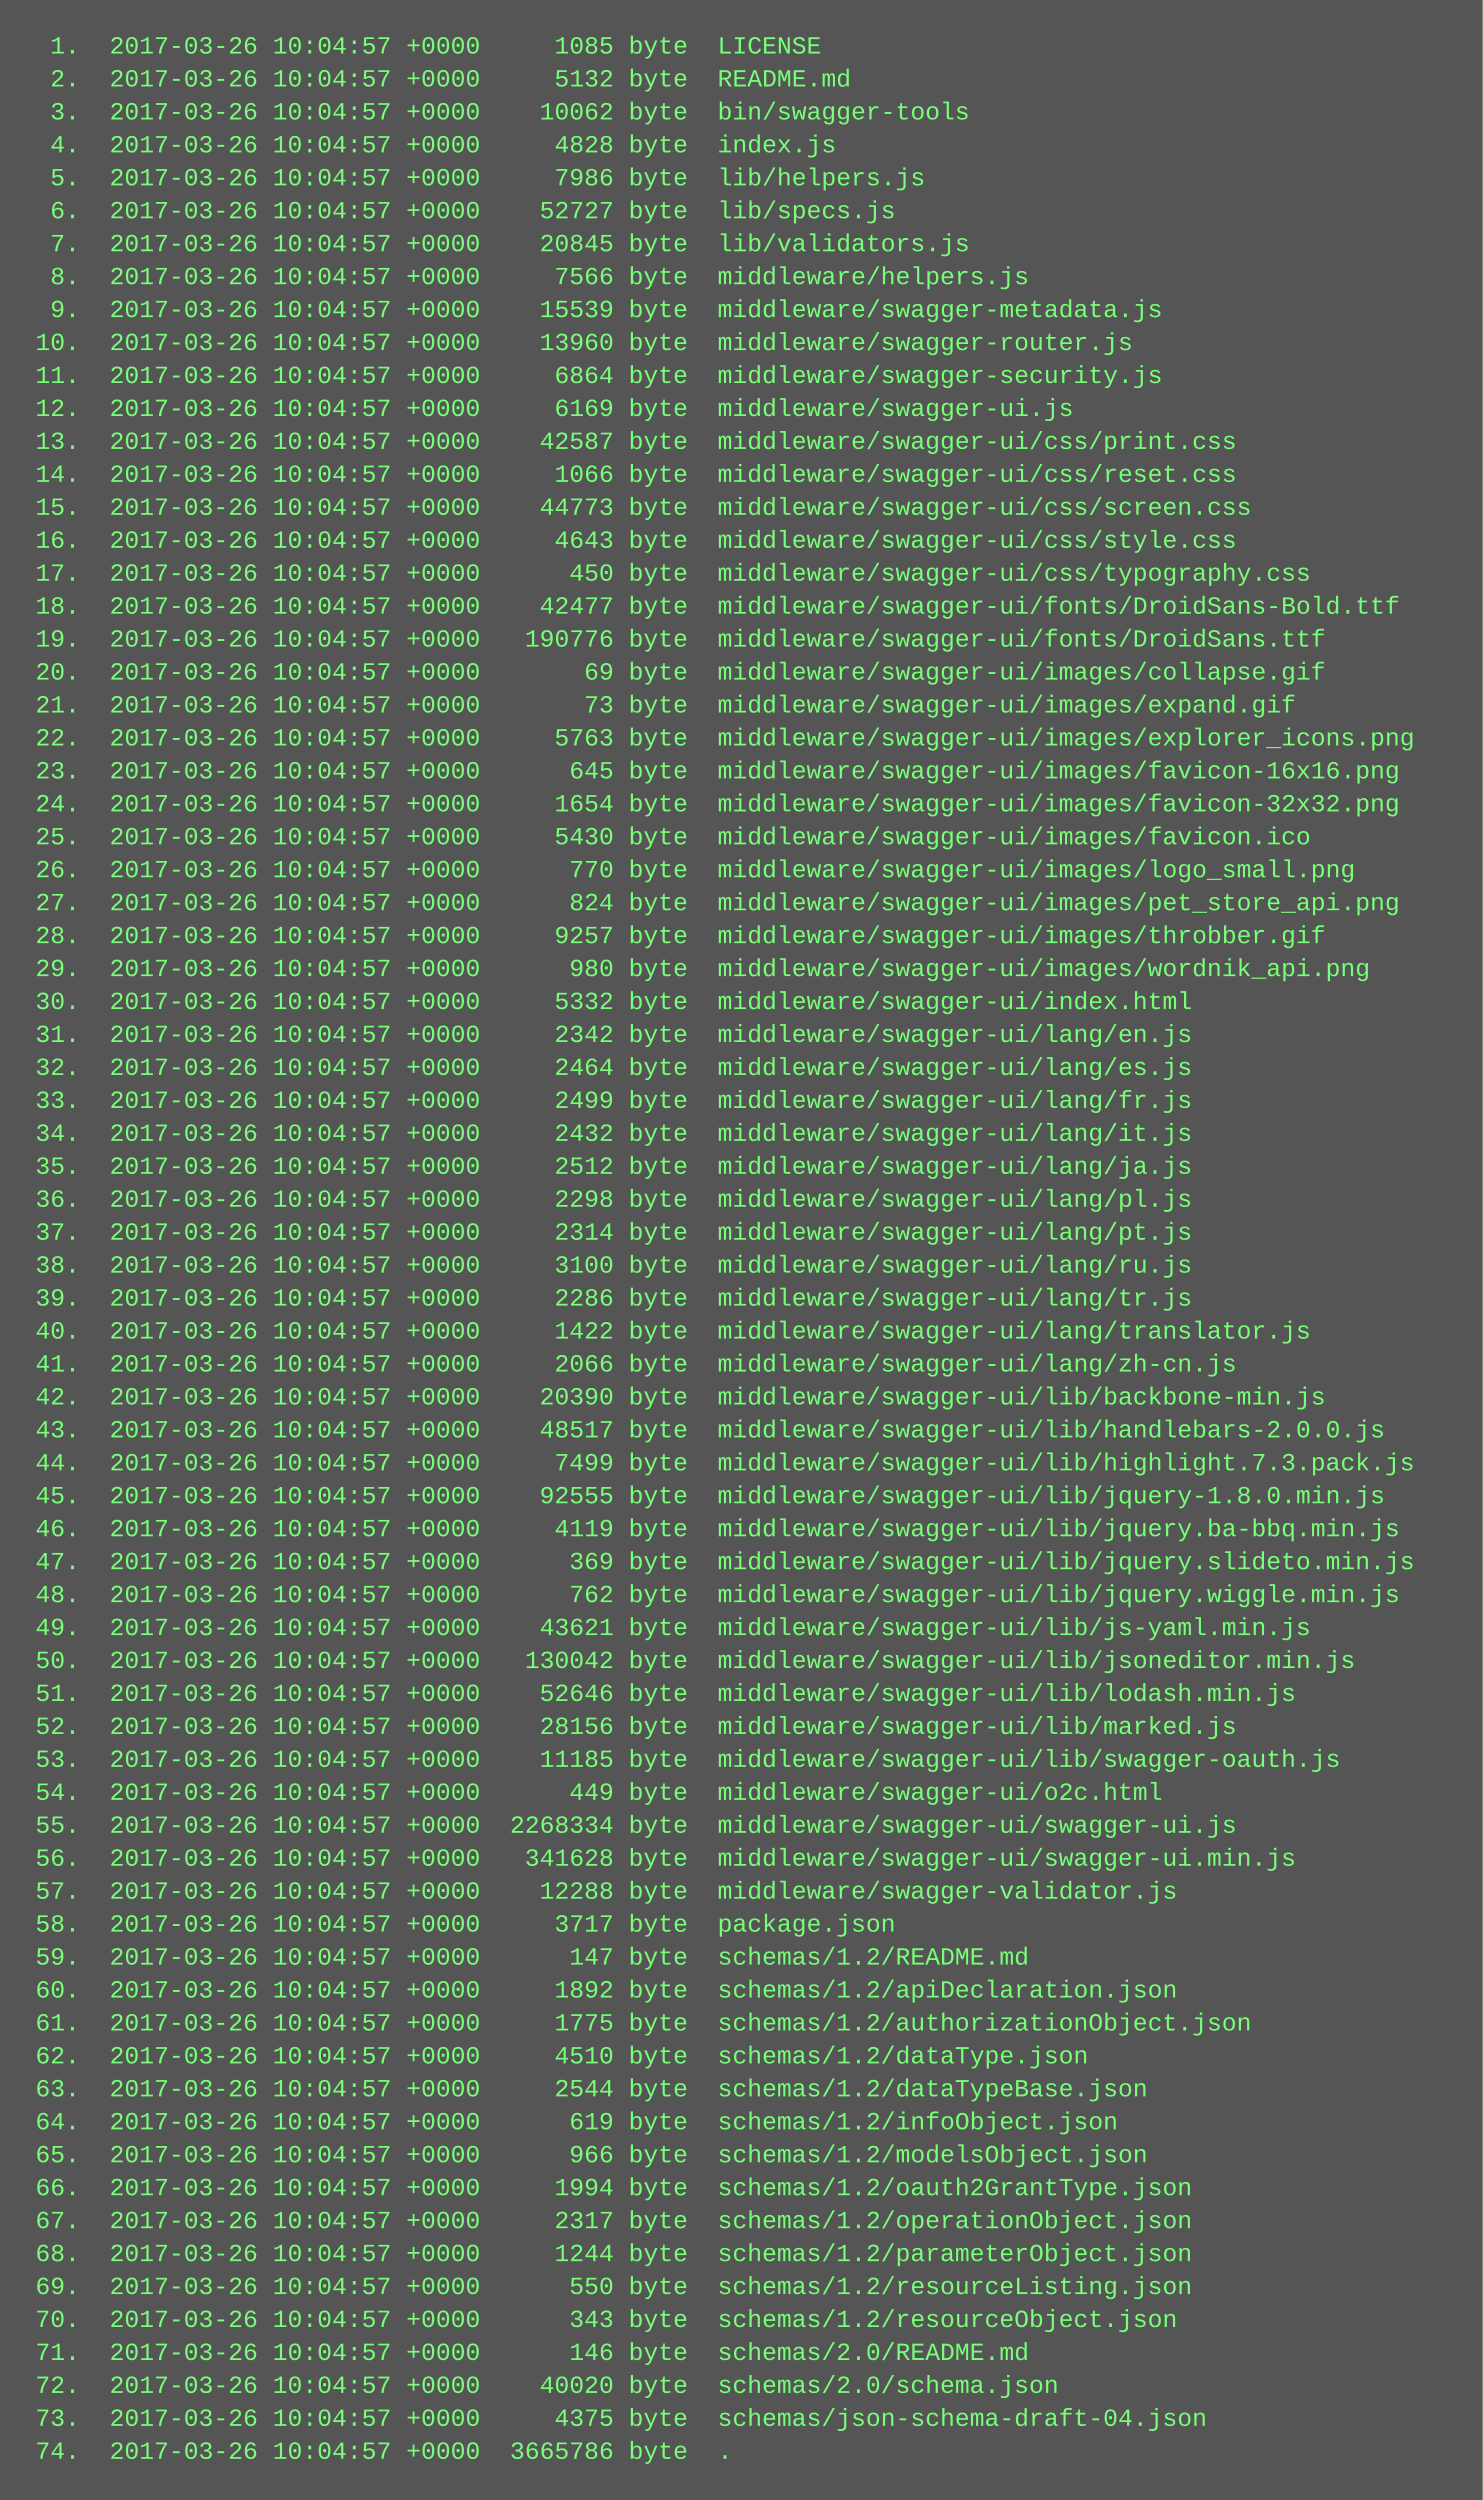
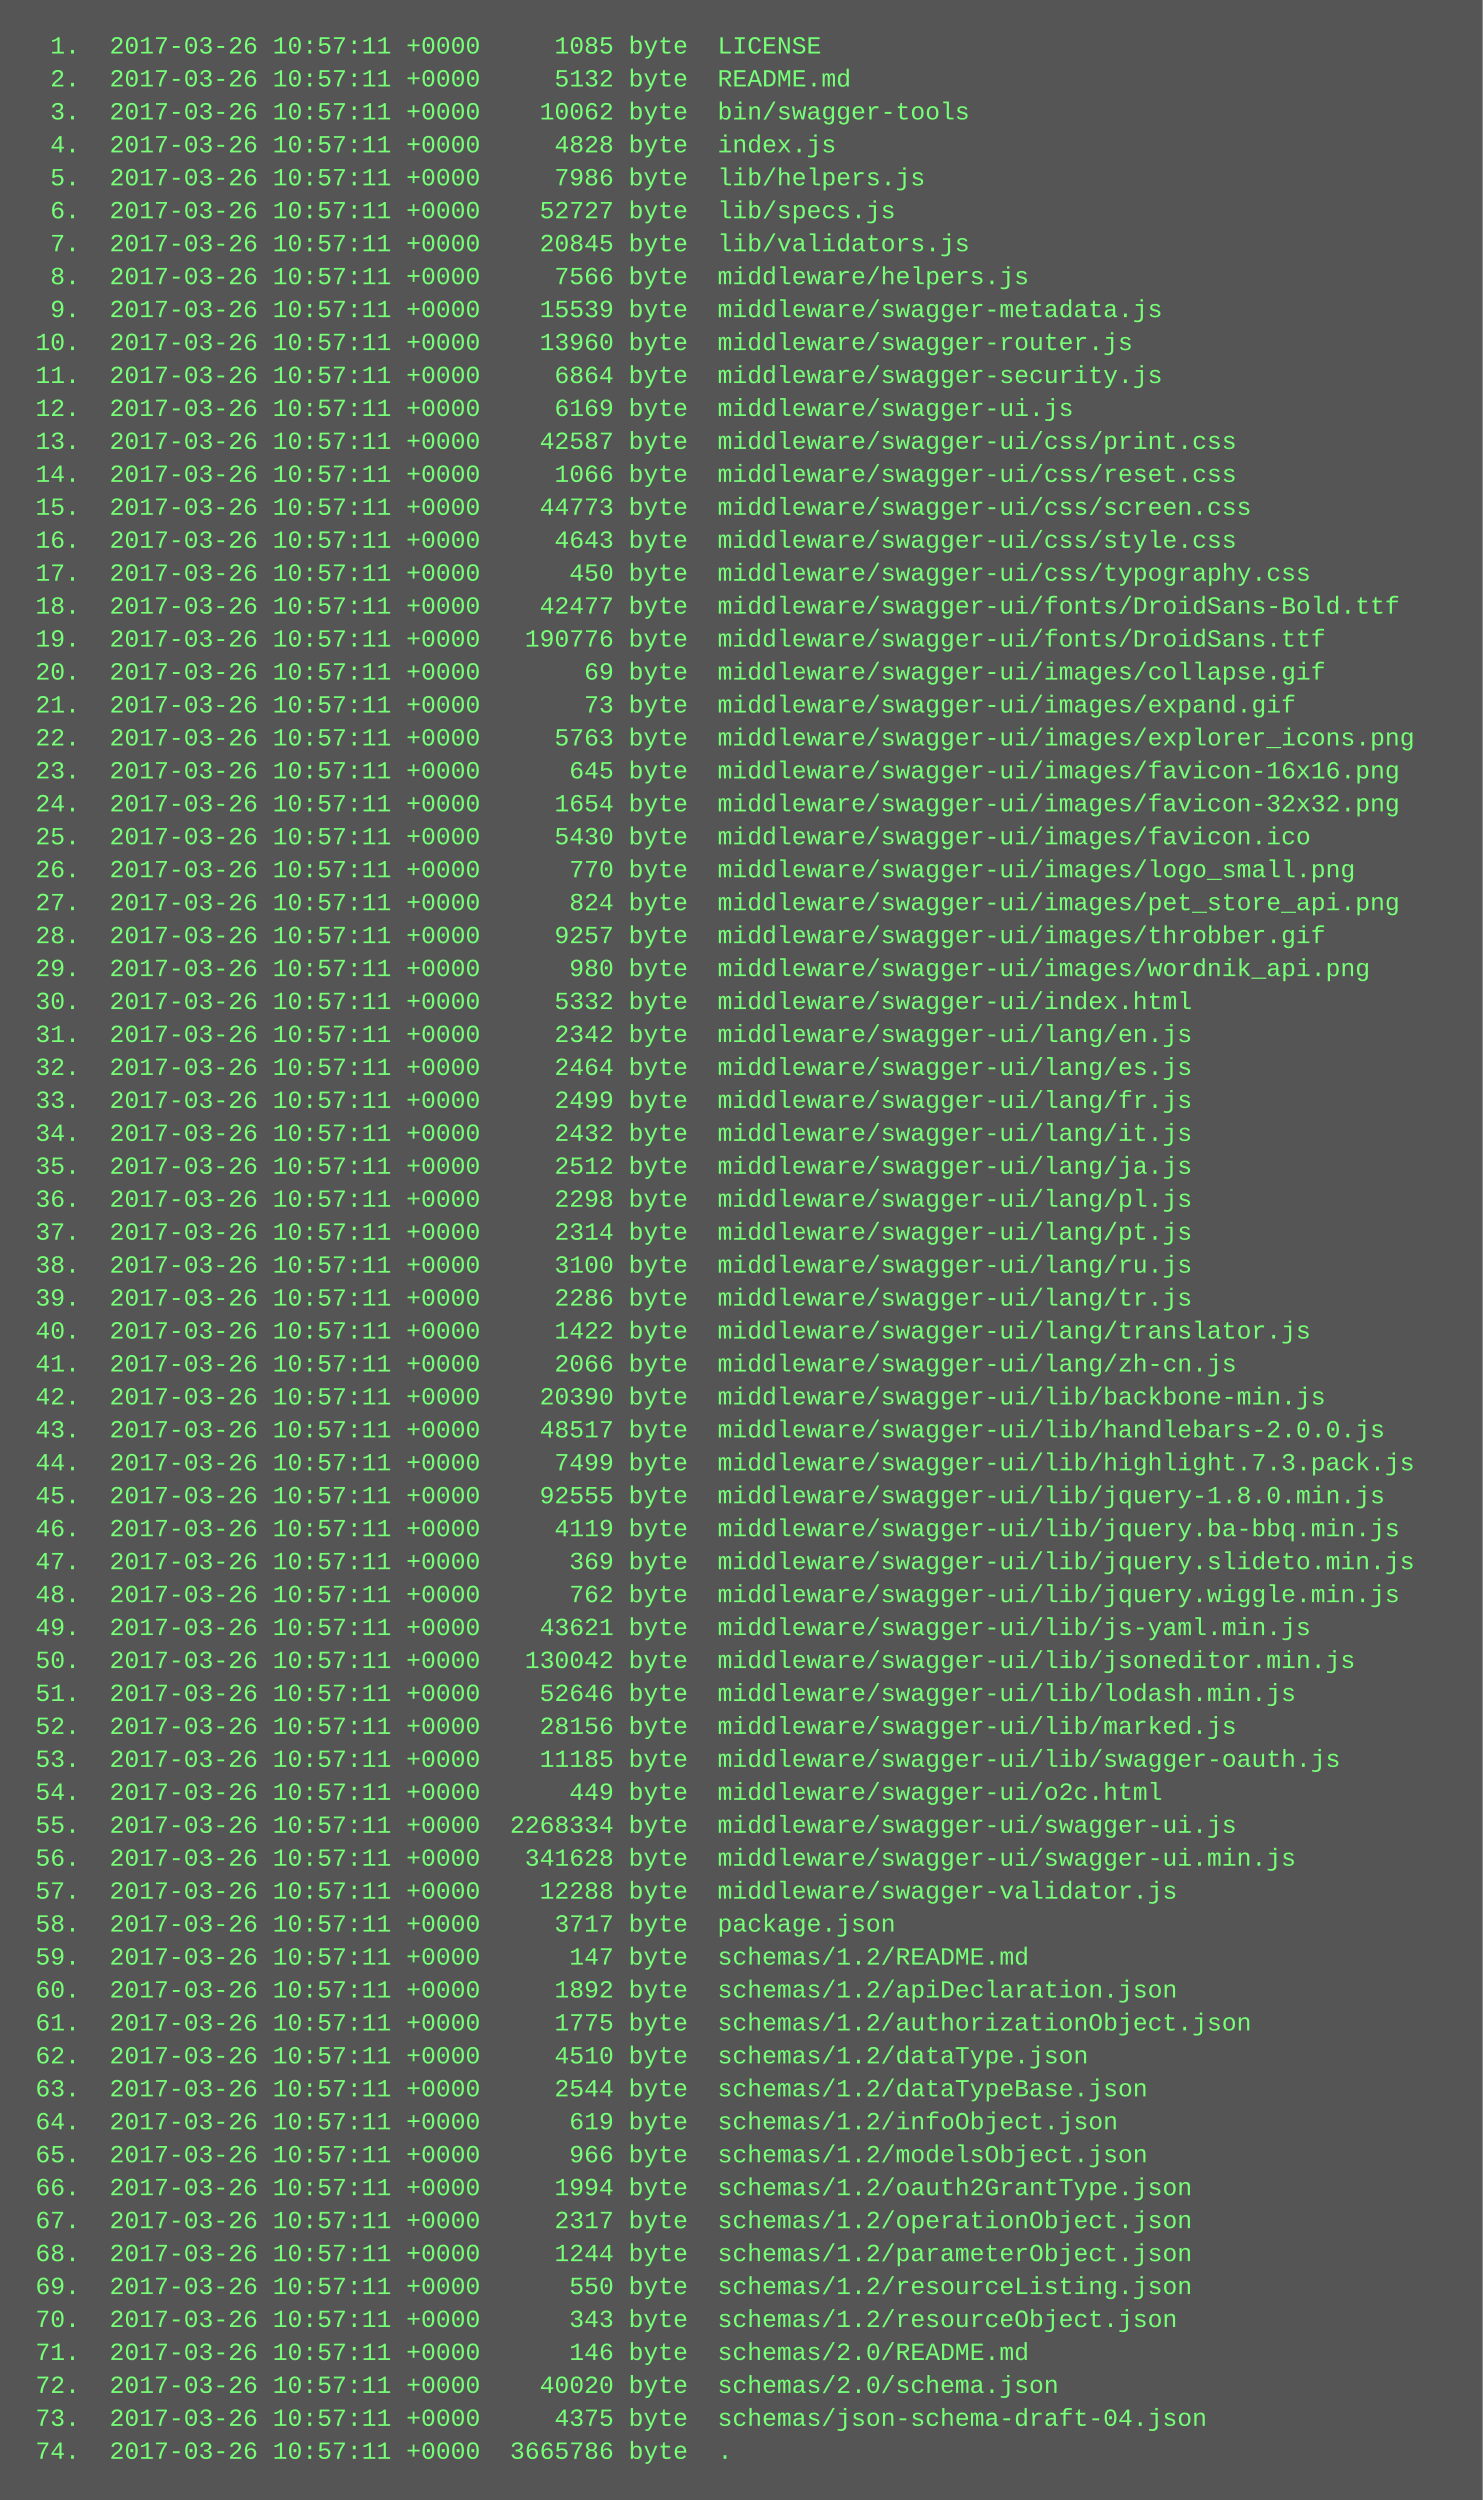
<svg xmlns="http://www.w3.org/2000/svg" height="1214" width="720">
  <rect height="1214" fill="#555" width="720" />
  <text fill="#7f7" font-family="Courier New" font-size="12" xml:space="preserve">
-     <tspan x="10" y="26">  1.  2017-03-26 10:04:57 +0000     1085 byte  LICENSE</tspan>
-     <tspan x="10" y="42">  2.  2017-03-26 10:04:57 +0000     5132 byte  README.md</tspan>
-     <tspan x="10" y="58">  3.  2017-03-26 10:04:57 +0000    10062 byte  bin/swagger-tools</tspan>
-     <tspan x="10" y="74">  4.  2017-03-26 10:04:57 +0000     4828 byte  index.js</tspan>
-     <tspan x="10" y="90">  5.  2017-03-26 10:04:57 +0000     7986 byte  lib/helpers.js</tspan>
-     <tspan x="10" y="106">  6.  2017-03-26 10:04:57 +0000    52727 byte  lib/specs.js</tspan>
-     <tspan x="10" y="122">  7.  2017-03-26 10:04:57 +0000    20845 byte  lib/validators.js</tspan>
-     <tspan x="10" y="138">  8.  2017-03-26 10:04:57 +0000     7566 byte  middleware/helpers.js</tspan>
-     <tspan x="10" y="154">  9.  2017-03-26 10:04:57 +0000    15539 byte  middleware/swagger-metadata.js</tspan>
-     <tspan x="10" y="170"> 10.  2017-03-26 10:04:57 +0000    13960 byte  middleware/swagger-router.js</tspan>
-     <tspan x="10" y="186"> 11.  2017-03-26 10:04:57 +0000     6864 byte  middleware/swagger-security.js</tspan>
-     <tspan x="10" y="202"> 12.  2017-03-26 10:04:57 +0000     6169 byte  middleware/swagger-ui.js</tspan>
-     <tspan x="10" y="218"> 13.  2017-03-26 10:04:57 +0000    42587 byte  middleware/swagger-ui/css/print.css</tspan>
-     <tspan x="10" y="234"> 14.  2017-03-26 10:04:57 +0000     1066 byte  middleware/swagger-ui/css/reset.css</tspan>
-     <tspan x="10" y="250"> 15.  2017-03-26 10:04:57 +0000    44773 byte  middleware/swagger-ui/css/screen.css</tspan>
-     <tspan x="10" y="266"> 16.  2017-03-26 10:04:57 +0000     4643 byte  middleware/swagger-ui/css/style.css</tspan>
-     <tspan x="10" y="282"> 17.  2017-03-26 10:04:57 +0000      450 byte  middleware/swagger-ui/css/typography.css</tspan>
-     <tspan x="10" y="298"> 18.  2017-03-26 10:04:57 +0000    42477 byte  middleware/swagger-ui/fonts/DroidSans-Bold.ttf</tspan>
-     <tspan x="10" y="314"> 19.  2017-03-26 10:04:57 +0000   190776 byte  middleware/swagger-ui/fonts/DroidSans.ttf</tspan>
-     <tspan x="10" y="330"> 20.  2017-03-26 10:04:57 +0000       69 byte  middleware/swagger-ui/images/collapse.gif</tspan>
-     <tspan x="10" y="346"> 21.  2017-03-26 10:04:57 +0000       73 byte  middleware/swagger-ui/images/expand.gif</tspan>
-     <tspan x="10" y="362"> 22.  2017-03-26 10:04:57 +0000     5763 byte  middleware/swagger-ui/images/explorer_icons.png</tspan>
-     <tspan x="10" y="378"> 23.  2017-03-26 10:04:57 +0000      645 byte  middleware/swagger-ui/images/favicon-16x16.png</tspan>
-     <tspan x="10" y="394"> 24.  2017-03-26 10:04:57 +0000     1654 byte  middleware/swagger-ui/images/favicon-32x32.png</tspan>
-     <tspan x="10" y="410"> 25.  2017-03-26 10:04:57 +0000     5430 byte  middleware/swagger-ui/images/favicon.ico</tspan>
-     <tspan x="10" y="426"> 26.  2017-03-26 10:04:57 +0000      770 byte  middleware/swagger-ui/images/logo_small.png</tspan>
-     <tspan x="10" y="442"> 27.  2017-03-26 10:04:57 +0000      824 byte  middleware/swagger-ui/images/pet_store_api.png</tspan>
-     <tspan x="10" y="458"> 28.  2017-03-26 10:04:57 +0000     9257 byte  middleware/swagger-ui/images/throbber.gif</tspan>
-     <tspan x="10" y="474"> 29.  2017-03-26 10:04:57 +0000      980 byte  middleware/swagger-ui/images/wordnik_api.png</tspan>
-     <tspan x="10" y="490"> 30.  2017-03-26 10:04:57 +0000     5332 byte  middleware/swagger-ui/index.html</tspan>
-     <tspan x="10" y="506"> 31.  2017-03-26 10:04:57 +0000     2342 byte  middleware/swagger-ui/lang/en.js</tspan>
-     <tspan x="10" y="522"> 32.  2017-03-26 10:04:57 +0000     2464 byte  middleware/swagger-ui/lang/es.js</tspan>
-     <tspan x="10" y="538"> 33.  2017-03-26 10:04:57 +0000     2499 byte  middleware/swagger-ui/lang/fr.js</tspan>
-     <tspan x="10" y="554"> 34.  2017-03-26 10:04:57 +0000     2432 byte  middleware/swagger-ui/lang/it.js</tspan>
-     <tspan x="10" y="570"> 35.  2017-03-26 10:04:57 +0000     2512 byte  middleware/swagger-ui/lang/ja.js</tspan>
-     <tspan x="10" y="586"> 36.  2017-03-26 10:04:57 +0000     2298 byte  middleware/swagger-ui/lang/pl.js</tspan>
-     <tspan x="10" y="602"> 37.  2017-03-26 10:04:57 +0000     2314 byte  middleware/swagger-ui/lang/pt.js</tspan>
-     <tspan x="10" y="618"> 38.  2017-03-26 10:04:57 +0000     3100 byte  middleware/swagger-ui/lang/ru.js</tspan>
-     <tspan x="10" y="634"> 39.  2017-03-26 10:04:57 +0000     2286 byte  middleware/swagger-ui/lang/tr.js</tspan>
-     <tspan x="10" y="650"> 40.  2017-03-26 10:04:57 +0000     1422 byte  middleware/swagger-ui/lang/translator.js</tspan>
-     <tspan x="10" y="666"> 41.  2017-03-26 10:04:57 +0000     2066 byte  middleware/swagger-ui/lang/zh-cn.js</tspan>
-     <tspan x="10" y="682"> 42.  2017-03-26 10:04:57 +0000    20390 byte  middleware/swagger-ui/lib/backbone-min.js</tspan>
-     <tspan x="10" y="698"> 43.  2017-03-26 10:04:57 +0000    48517 byte  middleware/swagger-ui/lib/handlebars-2.0.0.js</tspan>
-     <tspan x="10" y="714"> 44.  2017-03-26 10:04:57 +0000     7499 byte  middleware/swagger-ui/lib/highlight.7.3.pack.js</tspan>
-     <tspan x="10" y="730"> 45.  2017-03-26 10:04:57 +0000    92555 byte  middleware/swagger-ui/lib/jquery-1.8.0.min.js</tspan>
-     <tspan x="10" y="746"> 46.  2017-03-26 10:04:57 +0000     4119 byte  middleware/swagger-ui/lib/jquery.ba-bbq.min.js</tspan>
-     <tspan x="10" y="762"> 47.  2017-03-26 10:04:57 +0000      369 byte  middleware/swagger-ui/lib/jquery.slideto.min.js</tspan>
-     <tspan x="10" y="778"> 48.  2017-03-26 10:04:57 +0000      762 byte  middleware/swagger-ui/lib/jquery.wiggle.min.js</tspan>
-     <tspan x="10" y="794"> 49.  2017-03-26 10:04:57 +0000    43621 byte  middleware/swagger-ui/lib/js-yaml.min.js</tspan>
-     <tspan x="10" y="810"> 50.  2017-03-26 10:04:57 +0000   130042 byte  middleware/swagger-ui/lib/jsoneditor.min.js</tspan>
-     <tspan x="10" y="826"> 51.  2017-03-26 10:04:57 +0000    52646 byte  middleware/swagger-ui/lib/lodash.min.js</tspan>
-     <tspan x="10" y="842"> 52.  2017-03-26 10:04:57 +0000    28156 byte  middleware/swagger-ui/lib/marked.js</tspan>
-     <tspan x="10" y="858"> 53.  2017-03-26 10:04:57 +0000    11185 byte  middleware/swagger-ui/lib/swagger-oauth.js</tspan>
-     <tspan x="10" y="874"> 54.  2017-03-26 10:04:57 +0000      449 byte  middleware/swagger-ui/o2c.html</tspan>
-     <tspan x="10" y="890"> 55.  2017-03-26 10:04:57 +0000  2268334 byte  middleware/swagger-ui/swagger-ui.js</tspan>
-     <tspan x="10" y="906"> 56.  2017-03-26 10:04:57 +0000   341628 byte  middleware/swagger-ui/swagger-ui.min.js</tspan>
-     <tspan x="10" y="922"> 57.  2017-03-26 10:04:57 +0000    12288 byte  middleware/swagger-validator.js</tspan>
-     <tspan x="10" y="938"> 58.  2017-03-26 10:04:57 +0000     3717 byte  package.json</tspan>
-     <tspan x="10" y="954"> 59.  2017-03-26 10:04:57 +0000      147 byte  schemas/1.2/README.md</tspan>
-     <tspan x="10" y="970"> 60.  2017-03-26 10:04:57 +0000     1892 byte  schemas/1.2/apiDeclaration.json</tspan>
-     <tspan x="10" y="986"> 61.  2017-03-26 10:04:57 +0000     1775 byte  schemas/1.2/authorizationObject.json</tspan>
-     <tspan x="10" y="1002"> 62.  2017-03-26 10:04:57 +0000     4510 byte  schemas/1.2/dataType.json</tspan>
-     <tspan x="10" y="1018"> 63.  2017-03-26 10:04:57 +0000     2544 byte  schemas/1.2/dataTypeBase.json</tspan>
-     <tspan x="10" y="1034"> 64.  2017-03-26 10:04:57 +0000      619 byte  schemas/1.2/infoObject.json</tspan>
-     <tspan x="10" y="1050"> 65.  2017-03-26 10:04:57 +0000      966 byte  schemas/1.2/modelsObject.json</tspan>
-     <tspan x="10" y="1066"> 66.  2017-03-26 10:04:57 +0000     1994 byte  schemas/1.2/oauth2GrantType.json</tspan>
-     <tspan x="10" y="1082"> 67.  2017-03-26 10:04:57 +0000     2317 byte  schemas/1.2/operationObject.json</tspan>
-     <tspan x="10" y="1098"> 68.  2017-03-26 10:04:57 +0000     1244 byte  schemas/1.2/parameterObject.json</tspan>
-     <tspan x="10" y="1114"> 69.  2017-03-26 10:04:57 +0000      550 byte  schemas/1.2/resourceListing.json</tspan>
-     <tspan x="10" y="1130"> 70.  2017-03-26 10:04:57 +0000      343 byte  schemas/1.2/resourceObject.json</tspan>
-     <tspan x="10" y="1146"> 71.  2017-03-26 10:04:57 +0000      146 byte  schemas/2.0/README.md</tspan>
-     <tspan x="10" y="1162"> 72.  2017-03-26 10:04:57 +0000    40020 byte  schemas/2.0/schema.json</tspan>
-     <tspan x="10" y="1178"> 73.  2017-03-26 10:04:57 +0000     4375 byte  schemas/json-schema-draft-04.json</tspan>
-     <tspan x="10" y="1194"> 74.  2017-03-26 10:04:57 +0000  3665786 byte  .</tspan>
+     <tspan x="10" y="26">  1.  2017-03-26 10:57:11 +0000     1085 byte  LICENSE</tspan>
+     <tspan x="10" y="42">  2.  2017-03-26 10:57:11 +0000     5132 byte  README.md</tspan>
+     <tspan x="10" y="58">  3.  2017-03-26 10:57:11 +0000    10062 byte  bin/swagger-tools</tspan>
+     <tspan x="10" y="74">  4.  2017-03-26 10:57:11 +0000     4828 byte  index.js</tspan>
+     <tspan x="10" y="90">  5.  2017-03-26 10:57:11 +0000     7986 byte  lib/helpers.js</tspan>
+     <tspan x="10" y="106">  6.  2017-03-26 10:57:11 +0000    52727 byte  lib/specs.js</tspan>
+     <tspan x="10" y="122">  7.  2017-03-26 10:57:11 +0000    20845 byte  lib/validators.js</tspan>
+     <tspan x="10" y="138">  8.  2017-03-26 10:57:11 +0000     7566 byte  middleware/helpers.js</tspan>
+     <tspan x="10" y="154">  9.  2017-03-26 10:57:11 +0000    15539 byte  middleware/swagger-metadata.js</tspan>
+     <tspan x="10" y="170"> 10.  2017-03-26 10:57:11 +0000    13960 byte  middleware/swagger-router.js</tspan>
+     <tspan x="10" y="186"> 11.  2017-03-26 10:57:11 +0000     6864 byte  middleware/swagger-security.js</tspan>
+     <tspan x="10" y="202"> 12.  2017-03-26 10:57:11 +0000     6169 byte  middleware/swagger-ui.js</tspan>
+     <tspan x="10" y="218"> 13.  2017-03-26 10:57:11 +0000    42587 byte  middleware/swagger-ui/css/print.css</tspan>
+     <tspan x="10" y="234"> 14.  2017-03-26 10:57:11 +0000     1066 byte  middleware/swagger-ui/css/reset.css</tspan>
+     <tspan x="10" y="250"> 15.  2017-03-26 10:57:11 +0000    44773 byte  middleware/swagger-ui/css/screen.css</tspan>
+     <tspan x="10" y="266"> 16.  2017-03-26 10:57:11 +0000     4643 byte  middleware/swagger-ui/css/style.css</tspan>
+     <tspan x="10" y="282"> 17.  2017-03-26 10:57:11 +0000      450 byte  middleware/swagger-ui/css/typography.css</tspan>
+     <tspan x="10" y="298"> 18.  2017-03-26 10:57:11 +0000    42477 byte  middleware/swagger-ui/fonts/DroidSans-Bold.ttf</tspan>
+     <tspan x="10" y="314"> 19.  2017-03-26 10:57:11 +0000   190776 byte  middleware/swagger-ui/fonts/DroidSans.ttf</tspan>
+     <tspan x="10" y="330"> 20.  2017-03-26 10:57:11 +0000       69 byte  middleware/swagger-ui/images/collapse.gif</tspan>
+     <tspan x="10" y="346"> 21.  2017-03-26 10:57:11 +0000       73 byte  middleware/swagger-ui/images/expand.gif</tspan>
+     <tspan x="10" y="362"> 22.  2017-03-26 10:57:11 +0000     5763 byte  middleware/swagger-ui/images/explorer_icons.png</tspan>
+     <tspan x="10" y="378"> 23.  2017-03-26 10:57:11 +0000      645 byte  middleware/swagger-ui/images/favicon-16x16.png</tspan>
+     <tspan x="10" y="394"> 24.  2017-03-26 10:57:11 +0000     1654 byte  middleware/swagger-ui/images/favicon-32x32.png</tspan>
+     <tspan x="10" y="410"> 25.  2017-03-26 10:57:11 +0000     5430 byte  middleware/swagger-ui/images/favicon.ico</tspan>
+     <tspan x="10" y="426"> 26.  2017-03-26 10:57:11 +0000      770 byte  middleware/swagger-ui/images/logo_small.png</tspan>
+     <tspan x="10" y="442"> 27.  2017-03-26 10:57:11 +0000      824 byte  middleware/swagger-ui/images/pet_store_api.png</tspan>
+     <tspan x="10" y="458"> 28.  2017-03-26 10:57:11 +0000     9257 byte  middleware/swagger-ui/images/throbber.gif</tspan>
+     <tspan x="10" y="474"> 29.  2017-03-26 10:57:11 +0000      980 byte  middleware/swagger-ui/images/wordnik_api.png</tspan>
+     <tspan x="10" y="490"> 30.  2017-03-26 10:57:11 +0000     5332 byte  middleware/swagger-ui/index.html</tspan>
+     <tspan x="10" y="506"> 31.  2017-03-26 10:57:11 +0000     2342 byte  middleware/swagger-ui/lang/en.js</tspan>
+     <tspan x="10" y="522"> 32.  2017-03-26 10:57:11 +0000     2464 byte  middleware/swagger-ui/lang/es.js</tspan>
+     <tspan x="10" y="538"> 33.  2017-03-26 10:57:11 +0000     2499 byte  middleware/swagger-ui/lang/fr.js</tspan>
+     <tspan x="10" y="554"> 34.  2017-03-26 10:57:11 +0000     2432 byte  middleware/swagger-ui/lang/it.js</tspan>
+     <tspan x="10" y="570"> 35.  2017-03-26 10:57:11 +0000     2512 byte  middleware/swagger-ui/lang/ja.js</tspan>
+     <tspan x="10" y="586"> 36.  2017-03-26 10:57:11 +0000     2298 byte  middleware/swagger-ui/lang/pl.js</tspan>
+     <tspan x="10" y="602"> 37.  2017-03-26 10:57:11 +0000     2314 byte  middleware/swagger-ui/lang/pt.js</tspan>
+     <tspan x="10" y="618"> 38.  2017-03-26 10:57:11 +0000     3100 byte  middleware/swagger-ui/lang/ru.js</tspan>
+     <tspan x="10" y="634"> 39.  2017-03-26 10:57:11 +0000     2286 byte  middleware/swagger-ui/lang/tr.js</tspan>
+     <tspan x="10" y="650"> 40.  2017-03-26 10:57:11 +0000     1422 byte  middleware/swagger-ui/lang/translator.js</tspan>
+     <tspan x="10" y="666"> 41.  2017-03-26 10:57:11 +0000     2066 byte  middleware/swagger-ui/lang/zh-cn.js</tspan>
+     <tspan x="10" y="682"> 42.  2017-03-26 10:57:11 +0000    20390 byte  middleware/swagger-ui/lib/backbone-min.js</tspan>
+     <tspan x="10" y="698"> 43.  2017-03-26 10:57:11 +0000    48517 byte  middleware/swagger-ui/lib/handlebars-2.0.0.js</tspan>
+     <tspan x="10" y="714"> 44.  2017-03-26 10:57:11 +0000     7499 byte  middleware/swagger-ui/lib/highlight.7.3.pack.js</tspan>
+     <tspan x="10" y="730"> 45.  2017-03-26 10:57:11 +0000    92555 byte  middleware/swagger-ui/lib/jquery-1.8.0.min.js</tspan>
+     <tspan x="10" y="746"> 46.  2017-03-26 10:57:11 +0000     4119 byte  middleware/swagger-ui/lib/jquery.ba-bbq.min.js</tspan>
+     <tspan x="10" y="762"> 47.  2017-03-26 10:57:11 +0000      369 byte  middleware/swagger-ui/lib/jquery.slideto.min.js</tspan>
+     <tspan x="10" y="778"> 48.  2017-03-26 10:57:11 +0000      762 byte  middleware/swagger-ui/lib/jquery.wiggle.min.js</tspan>
+     <tspan x="10" y="794"> 49.  2017-03-26 10:57:11 +0000    43621 byte  middleware/swagger-ui/lib/js-yaml.min.js</tspan>
+     <tspan x="10" y="810"> 50.  2017-03-26 10:57:11 +0000   130042 byte  middleware/swagger-ui/lib/jsoneditor.min.js</tspan>
+     <tspan x="10" y="826"> 51.  2017-03-26 10:57:11 +0000    52646 byte  middleware/swagger-ui/lib/lodash.min.js</tspan>
+     <tspan x="10" y="842"> 52.  2017-03-26 10:57:11 +0000    28156 byte  middleware/swagger-ui/lib/marked.js</tspan>
+     <tspan x="10" y="858"> 53.  2017-03-26 10:57:11 +0000    11185 byte  middleware/swagger-ui/lib/swagger-oauth.js</tspan>
+     <tspan x="10" y="874"> 54.  2017-03-26 10:57:11 +0000      449 byte  middleware/swagger-ui/o2c.html</tspan>
+     <tspan x="10" y="890"> 55.  2017-03-26 10:57:11 +0000  2268334 byte  middleware/swagger-ui/swagger-ui.js</tspan>
+     <tspan x="10" y="906"> 56.  2017-03-26 10:57:11 +0000   341628 byte  middleware/swagger-ui/swagger-ui.min.js</tspan>
+     <tspan x="10" y="922"> 57.  2017-03-26 10:57:11 +0000    12288 byte  middleware/swagger-validator.js</tspan>
+     <tspan x="10" y="938"> 58.  2017-03-26 10:57:11 +0000     3717 byte  package.json</tspan>
+     <tspan x="10" y="954"> 59.  2017-03-26 10:57:11 +0000      147 byte  schemas/1.2/README.md</tspan>
+     <tspan x="10" y="970"> 60.  2017-03-26 10:57:11 +0000     1892 byte  schemas/1.2/apiDeclaration.json</tspan>
+     <tspan x="10" y="986"> 61.  2017-03-26 10:57:11 +0000     1775 byte  schemas/1.2/authorizationObject.json</tspan>
+     <tspan x="10" y="1002"> 62.  2017-03-26 10:57:11 +0000     4510 byte  schemas/1.2/dataType.json</tspan>
+     <tspan x="10" y="1018"> 63.  2017-03-26 10:57:11 +0000     2544 byte  schemas/1.2/dataTypeBase.json</tspan>
+     <tspan x="10" y="1034"> 64.  2017-03-26 10:57:11 +0000      619 byte  schemas/1.2/infoObject.json</tspan>
+     <tspan x="10" y="1050"> 65.  2017-03-26 10:57:11 +0000      966 byte  schemas/1.2/modelsObject.json</tspan>
+     <tspan x="10" y="1066"> 66.  2017-03-26 10:57:11 +0000     1994 byte  schemas/1.2/oauth2GrantType.json</tspan>
+     <tspan x="10" y="1082"> 67.  2017-03-26 10:57:11 +0000     2317 byte  schemas/1.2/operationObject.json</tspan>
+     <tspan x="10" y="1098"> 68.  2017-03-26 10:57:11 +0000     1244 byte  schemas/1.2/parameterObject.json</tspan>
+     <tspan x="10" y="1114"> 69.  2017-03-26 10:57:11 +0000      550 byte  schemas/1.2/resourceListing.json</tspan>
+     <tspan x="10" y="1130"> 70.  2017-03-26 10:57:11 +0000      343 byte  schemas/1.2/resourceObject.json</tspan>
+     <tspan x="10" y="1146"> 71.  2017-03-26 10:57:11 +0000      146 byte  schemas/2.0/README.md</tspan>
+     <tspan x="10" y="1162"> 72.  2017-03-26 10:57:11 +0000    40020 byte  schemas/2.0/schema.json</tspan>
+     <tspan x="10" y="1178"> 73.  2017-03-26 10:57:11 +0000     4375 byte  schemas/json-schema-draft-04.json</tspan>
+     <tspan x="10" y="1194"> 74.  2017-03-26 10:57:11 +0000  3665786 byte  .</tspan>
  </text>
</svg>
